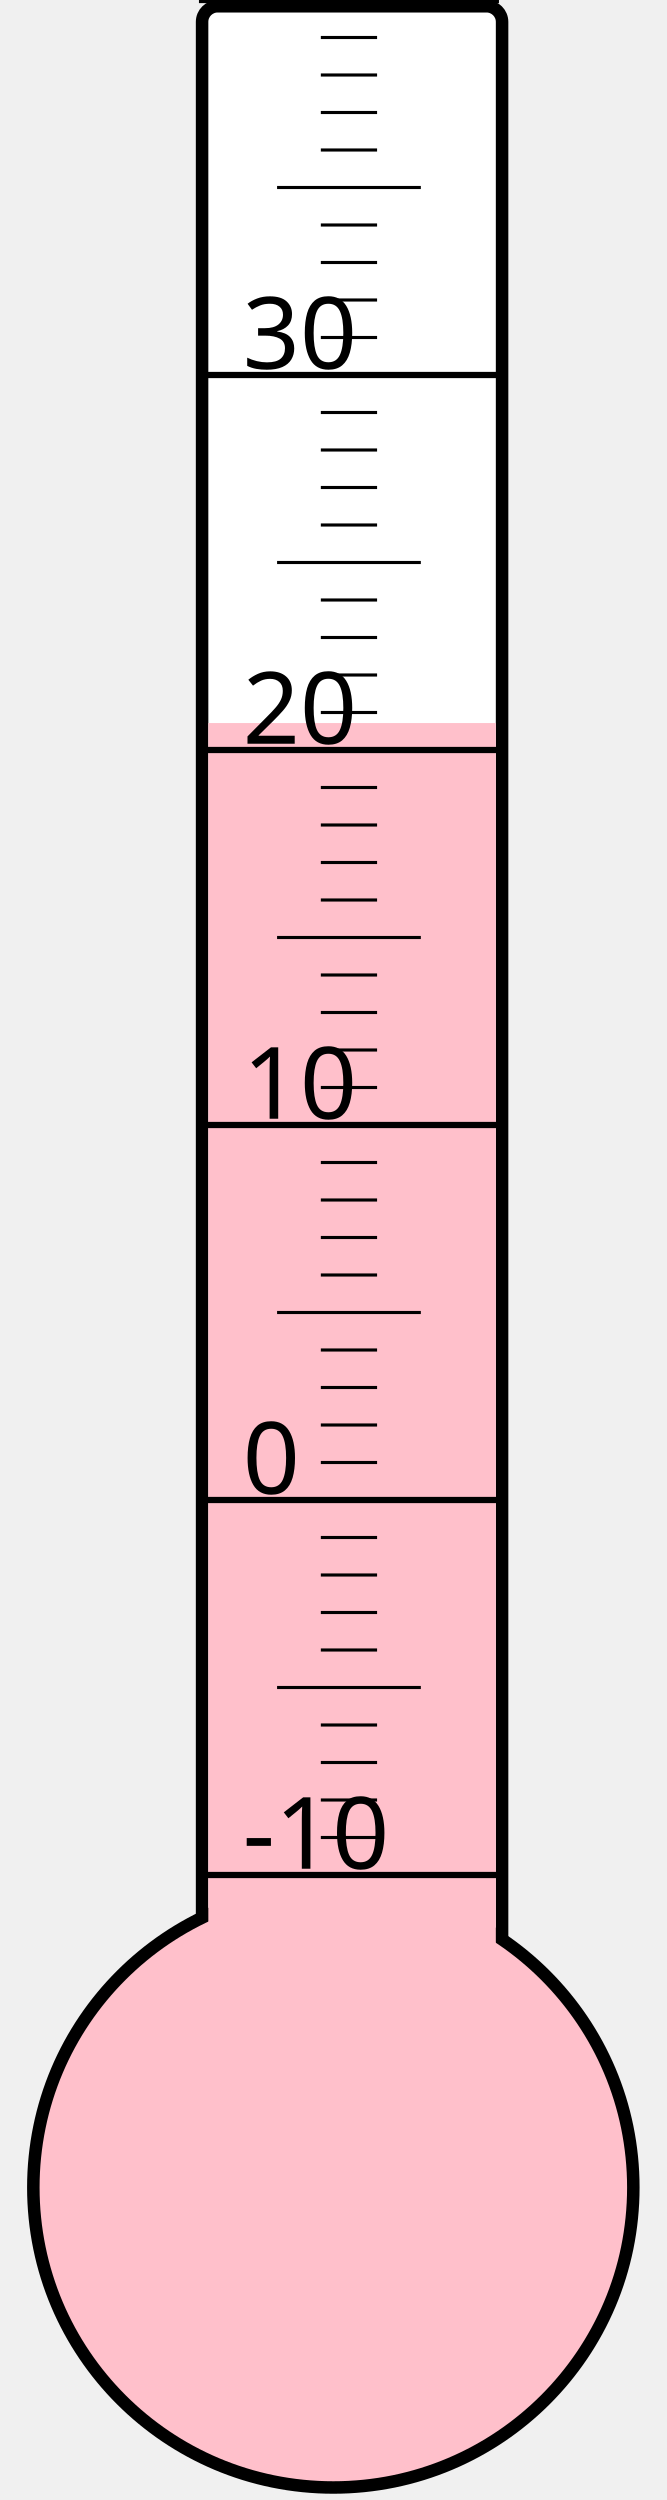
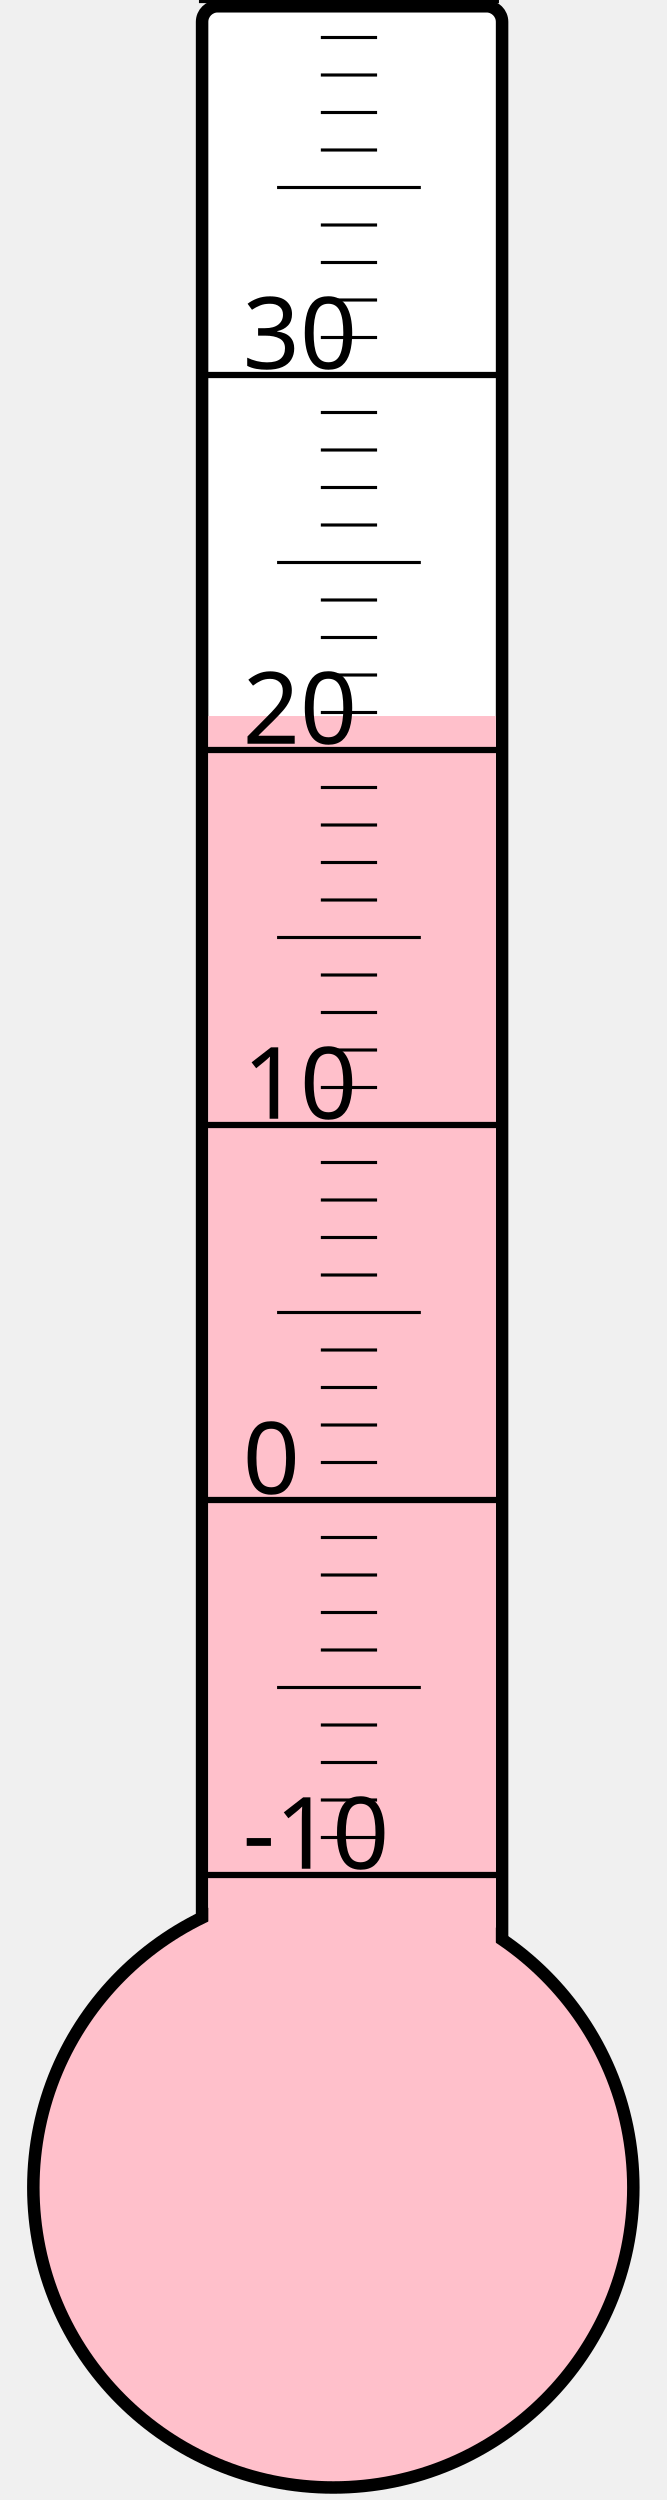
<svg xmlns="http://www.w3.org/2000/svg" width="40px" height="150px" viewBox="0 0 200 800">
  <rect width="200" height="800" x="0" y="0" style="fill: #ffffeb; fill-opacity: 0;" />
  <rect width="96" height="680" x="58" y="2" rx="5" ry="5" style="fill: white; fill-opacity: 1; stroke: black; stroke-width: 4;" />
  <circle cx="100" cy="700" r="96" style="fill: pink; stroke: black; stroke-width: 4;" />
-   <rect width="92" height="468.625" x="60" y="231.375" style="fill: pink; fill-opacity: 1; stroke-width: 0;" />
+   <rect width="92" height="470.875" x="60" y="229.125" style="fill: pink; fill-opacity: 1; stroke-width: 0;" />
  <text x="71" y="598" style="font-family: sans-serif; font-size: 24pt;">-10</text>
  <text x="71" y="478" style="font-family: sans-serif; font-size: 24pt;">0</text>
  <text x="71" y="358" style="font-family: sans-serif; font-size: 24pt;">10</text>
  <text x="71" y="238" style="font-family: sans-serif; font-size: 24pt;">20</text>
  <text x="71" y="118" style="font-family: sans-serif; font-size: 24pt;">30</text>
  <g style="stroke: black;">
    <line x1="57" y1="600" x2="153" y2="600" style="stroke-width: 2;" />
    <line x1="96" y1="588" x2="114" y2="588" style="stroke-width: 1;" />
    <line x1="96" y1="576" x2="114" y2="576" style="stroke-width: 1;" />
    <line x1="96" y1="564" x2="114" y2="564" style="stroke-width: 1;" />
    <line x1="96" y1="552" x2="114" y2="552" style="stroke-width: 1;" />
    <line x1="82" y1="540" x2="128" y2="540" style="stroke-width: 1;" />
    <line x1="96" y1="528" x2="114" y2="528" style="stroke-width: 1;" />
    <line x1="96" y1="516" x2="114" y2="516" style="stroke-width: 1;" />
    <line x1="96" y1="504" x2="114" y2="504" style="stroke-width: 1;" />
    <line x1="96" y1="492" x2="114" y2="492" style="stroke-width: 1;" />
    <line x1="57" y1="480" x2="153" y2="480" style="stroke-width: 2;" />
    <line x1="96" y1="468" x2="114" y2="468" style="stroke-width: 1;" />
    <line x1="96" y1="456" x2="114" y2="456" style="stroke-width: 1;" />
    <line x1="96" y1="444" x2="114" y2="444" style="stroke-width: 1;" />
    <line x1="96" y1="432" x2="114" y2="432" style="stroke-width: 1;" />
    <line x1="82" y1="420" x2="128" y2="420" style="stroke-width: 1;" />
    <line x1="96" y1="408" x2="114" y2="408" style="stroke-width: 1;" />
    <line x1="96" y1="396" x2="114" y2="396" style="stroke-width: 1;" />
    <line x1="96" y1="384" x2="114" y2="384" style="stroke-width: 1;" />
    <line x1="96" y1="372" x2="114" y2="372" style="stroke-width: 1;" />
    <line x1="57" y1="360" x2="153" y2="360" style="stroke-width: 2;" />
    <line x1="96" y1="348" x2="114" y2="348" style="stroke-width: 1;" />
    <line x1="96" y1="336" x2="114" y2="336" style="stroke-width: 1;" />
    <line x1="96" y1="324" x2="114" y2="324" style="stroke-width: 1;" />
    <line x1="96" y1="312" x2="114" y2="312" style="stroke-width: 1;" />
    <line x1="82" y1="300" x2="128" y2="300" style="stroke-width: 1;" />
    <line x1="96" y1="288" x2="114" y2="288" style="stroke-width: 1;" />
    <line x1="96" y1="276" x2="114" y2="276" style="stroke-width: 1;" />
    <line x1="96" y1="264" x2="114" y2="264" style="stroke-width: 1;" />
    <line x1="96" y1="252" x2="114" y2="252" style="stroke-width: 1;" />
    <line x1="57" y1="240" x2="153" y2="240" style="stroke-width: 2;" />
    <line x1="96" y1="228" x2="114" y2="228" style="stroke-width: 1;" />
    <line x1="96" y1="216" x2="114" y2="216" style="stroke-width: 1;" />
    <line x1="96" y1="204" x2="114" y2="204" style="stroke-width: 1;" />
    <line x1="96" y1="192" x2="114" y2="192" style="stroke-width: 1;" />
    <line x1="82" y1="180" x2="128" y2="180" style="stroke-width: 1;" />
    <line x1="96" y1="168" x2="114" y2="168" style="stroke-width: 1;" />
    <line x1="96" y1="156" x2="114" y2="156" style="stroke-width: 1;" />
    <line x1="96" y1="144" x2="114" y2="144" style="stroke-width: 1;" />
    <line x1="96" y1="132" x2="114" y2="132" style="stroke-width: 1;" />
    <line x1="57" y1="120" x2="153" y2="120" style="stroke-width: 2;" />
    <line x1="96" y1="108" x2="114" y2="108" style="stroke-width: 1;" />
    <line x1="96" y1="96" x2="114" y2="96" style="stroke-width: 1;" />
    <line x1="96" y1="84" x2="114" y2="84" style="stroke-width: 1;" />
    <line x1="96" y1="72" x2="114" y2="72" style="stroke-width: 1;" />
    <line x1="82" y1="60" x2="128" y2="60" style="stroke-width: 1;" />
    <line x1="96" y1="48" x2="114" y2="48" style="stroke-width: 1;" />
    <line x1="96" y1="36" x2="114" y2="36" style="stroke-width: 1;" />
    <line x1="96" y1="24" x2="114" y2="24" style="stroke-width: 1;" />
    <line x1="96" y1="12" x2="114" y2="12" style="stroke-width: 1;" />
    <line x1="57" y1="0" x2="153" y2="0" style="stroke-width: 2;" />
  </g>
</svg>
